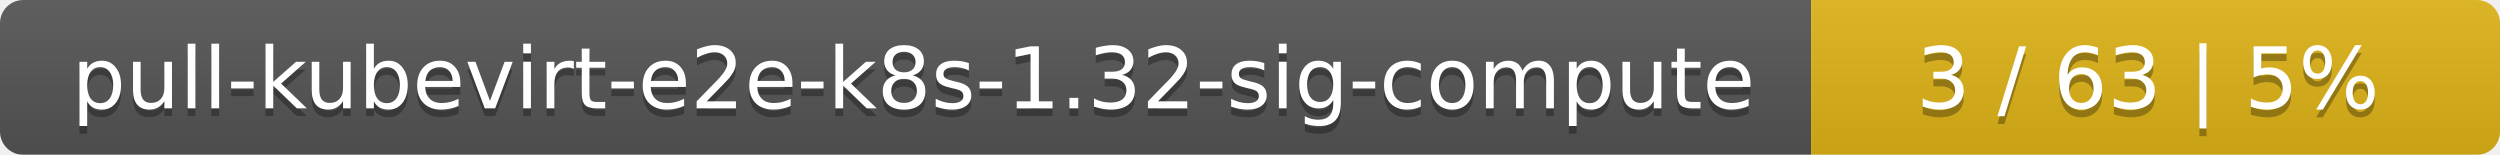
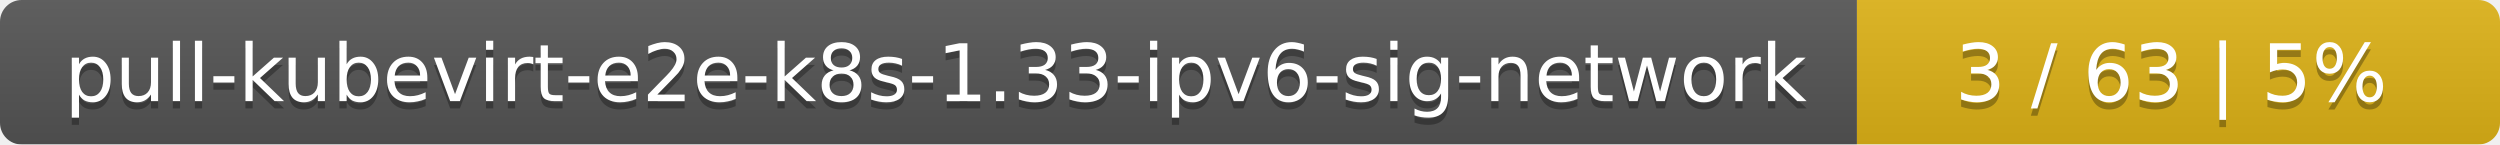
- <svg xmlns="http://www.w3.org/2000/svg" width="323" height="20">
+ <svg xmlns="http://www.w3.org/2000/svg" width="346" height="20">
  <linearGradient id="smooth" x2="0" y2="100%">
    <stop offset="0" stop-color="#bbb" stop-opacity=".1" />
    <stop offset="1" stop-opacity=".1" />
  </linearGradient>
  <mask id="round">
-     <rect width="323" height="20" rx="3" fill="#fff" />
+     <rect width="346" height="20" rx="3" fill="#fff" />
  </mask>
  <g mask="url(#round)">
-     <rect width="234" height="20" fill="#555" />
-     <rect x="234" width="89" height="20" fill="#dfb317" />
-     <rect width="323" height="20" fill="url(#smooth)" />
+     <rect width="257" height="20" fill="#555" />
+     <rect x="257" width="89" height="20" fill="#dfb317" />
+     <rect width="346" height="20" fill="url(#smooth)" />
  </g>
  <g fill="#fff" text-anchor="middle" font-family="DejaVu Sans,Verdana,Geneva,sans-serif" font-size="11">
-     <text x="118" y="15" fill="#010101" fill-opacity=".3">pull-kubevirt-e2e-k8s-1.32-sig-compute</text>
-     <text x="118" y="14">pull-kubevirt-e2e-k8s-1.32-sig-compute</text>
-     <text x="277.5" y="15" fill="#010101" fill-opacity=".3">3 / 63    |    5%</text>
-     <text x="277.5" y="14">3 / 63    |    5%</text>
+     <text x="129.5" y="15" fill="#010101" fill-opacity=".3">pull-kubevirt-e2e-k8s-1.33-ipv6-sig-network</text>
+     <text x="129.5" y="14">pull-kubevirt-e2e-k8s-1.33-ipv6-sig-network</text>
+     <text x="300.5" y="15" fill="#010101" fill-opacity=".3">3 / 63    |    5%</text>
+     <text x="300.5" y="14">3 / 63    |    5%</text>
  </g>
</svg>
